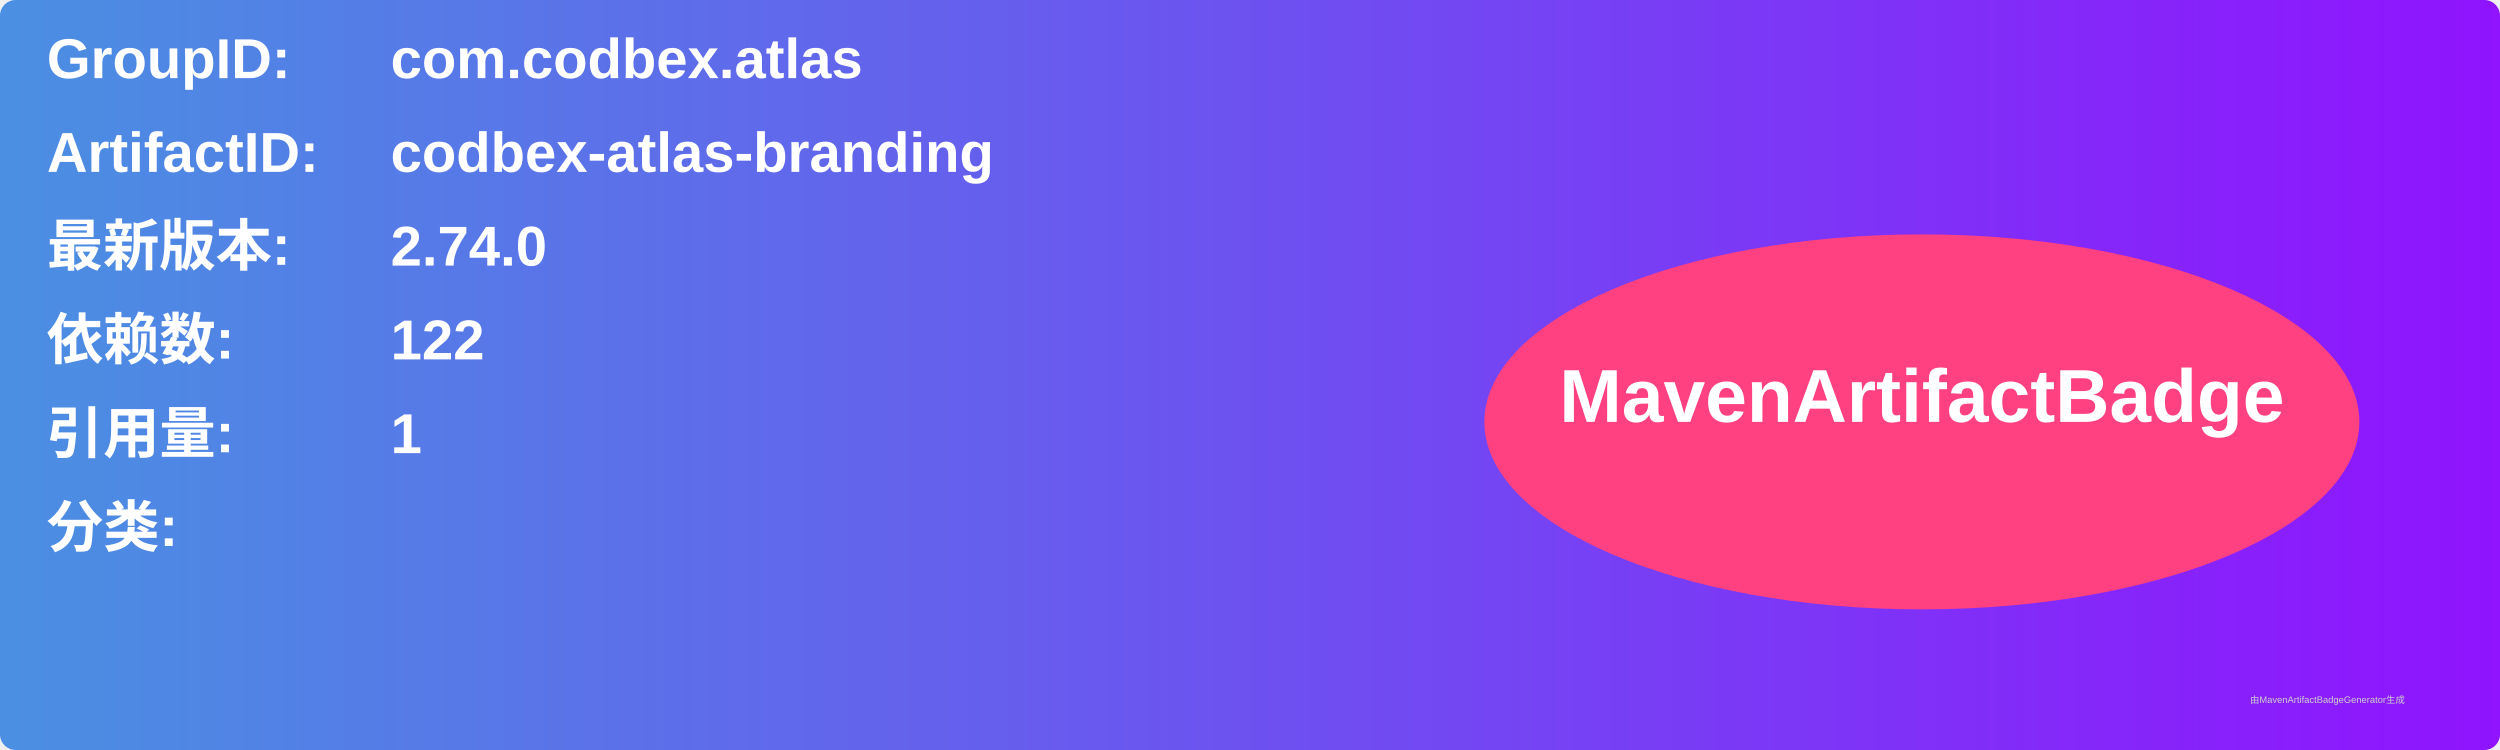
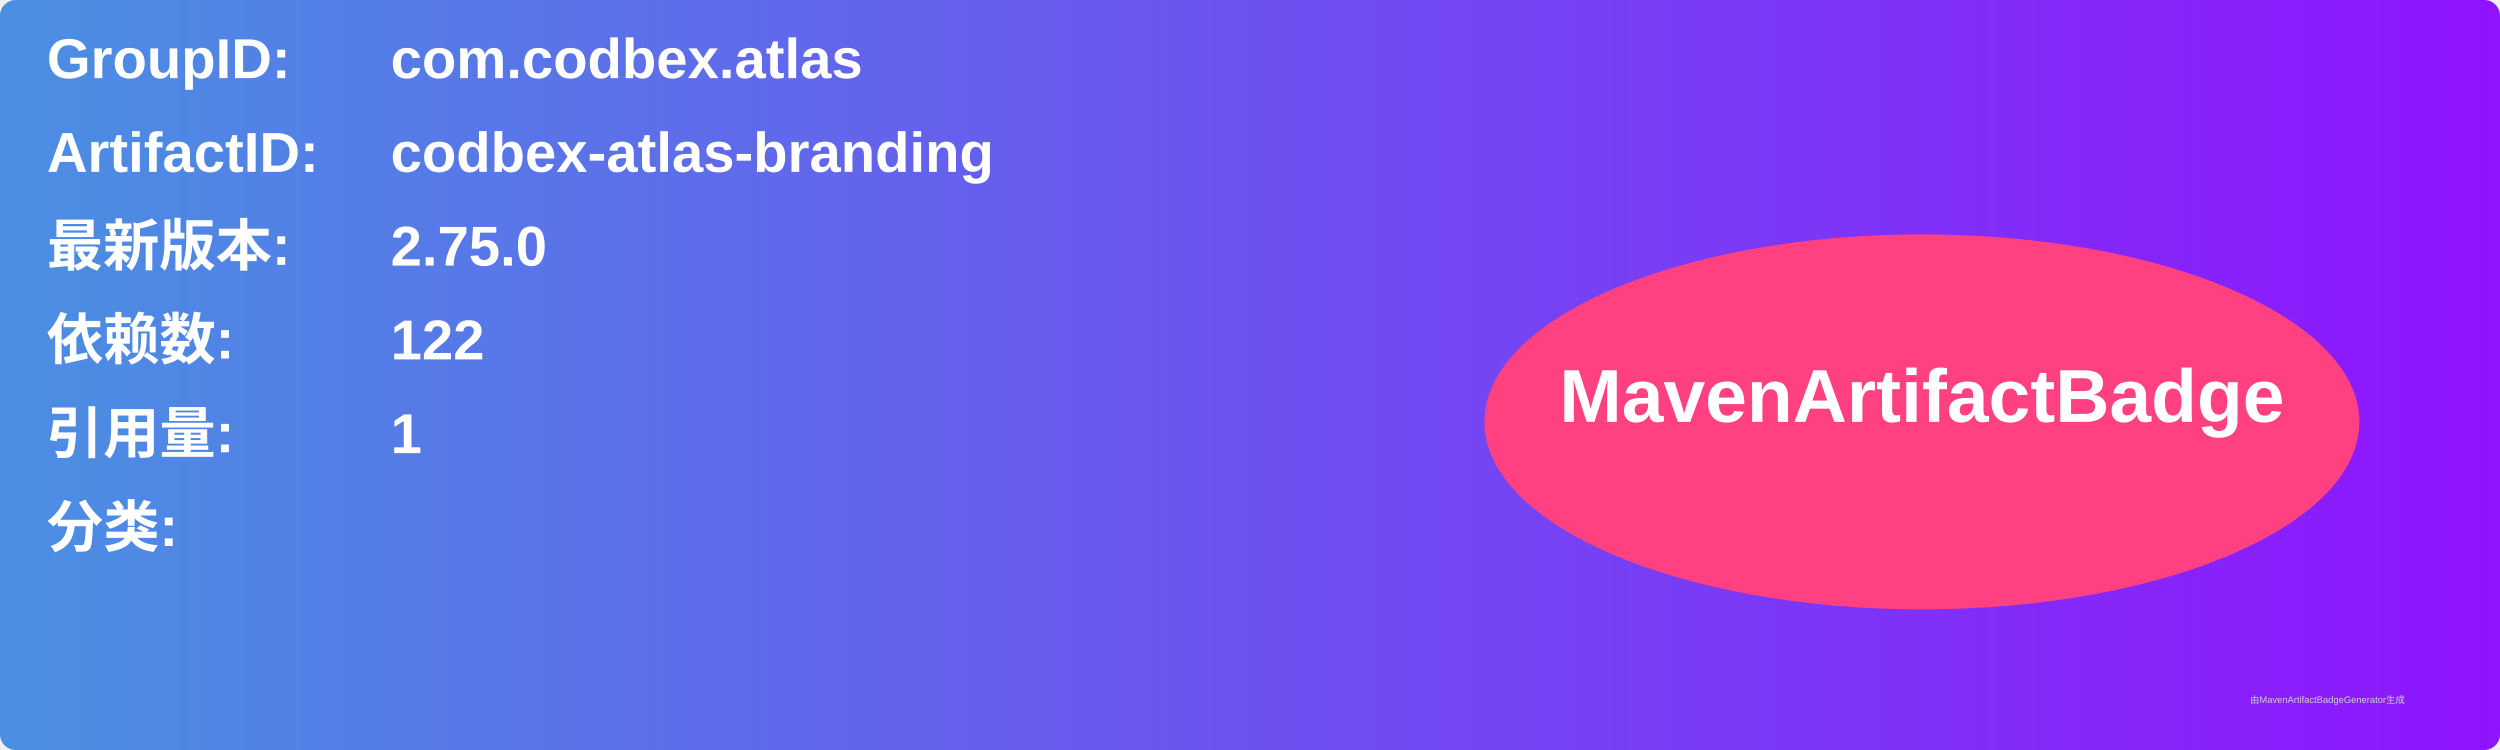
<svg xmlns="http://www.w3.org/2000/svg" width="800" height="240" viewBox="0 0 800 240">
  <linearGradient id="grad" x1="0%" y1="0%" x2="100%" y2="0%">
    <stop offset="0%" stop-color="#4a90e2" />
    <stop offset="100%" stop-color="#9013fe" />
  </linearGradient>
  <rect width="100%" height="100%" rx="5" ry="5" fill="url(#grad)" />
  <g transform="translate(15, 15)">
    <text x="0" y="10" font-family="Arial" font-size="18" fill="white" font-weight="bold" width="260">GroupID:</text>
    <text x="110" y="10" font-family="Arial" font-size="18" fill="white" font-weight="bold" width="460">com.codbex.atlas</text>
    <text x="0" y="40" font-family="Arial" font-size="18" fill="white" font-weight="bold" width="260">ArtifactID:</text>
    <text x="110" y="40" font-family="Arial" font-size="18" fill="white" font-weight="bold" width="460">codbex-atlas-branding</text>
    <text x="0" y="70" font-family="Arial" font-size="18" fill="white" font-weight="bold">最新版本:</text>
    <text x="110" y="70" font-family="Arial" font-size="18" fill="white" font-weight="bold">
-       <tspan font-weight="bold">2.74.0</tspan>
+       <tspan font-weight="bold">2.75.0</tspan>
    </text>
    <text x="0" y="100" font-family="Arial" font-size="18" fill="white" font-weight="bold">依赖数: </text>
    <text x="110" y="100" font-family="Arial" font-size="18" fill="white">
      <tspan font-weight="bold">122</tspan>
    </text>
    <text x="0" y="130" font-family="Arial" font-size="18" fill="white" font-weight="bold">引用量: </text>
    <text x="110" y="130" font-family="Arial" font-size="18" fill="white">
      <tspan font-weight="bold">1</tspan>
    </text>
    <text x="0" y="160" font-family="Arial" font-size="18" fill="white" font-weight="bold">分类:</text>
    <text x="10" y="190" font-family="Arial" font-size="10" fill="white">
      <tspan font-weight="bold" />
    </text>
    <ellipse cx="600" cy="120" rx="140" ry="60" fill="#ff4081" />
    <text x="600" y="120" text-anchor="middle" font-family="Arial" font-size="24" fill="white" font-weight="bold">MavenArtifactBadge</text>
  </g>
  <text x="720" y="225" font-family="Arial" font-size="3" fill="#d0d0d0">由MavenArtifactBadgeGenerator生成</text>
</svg>
